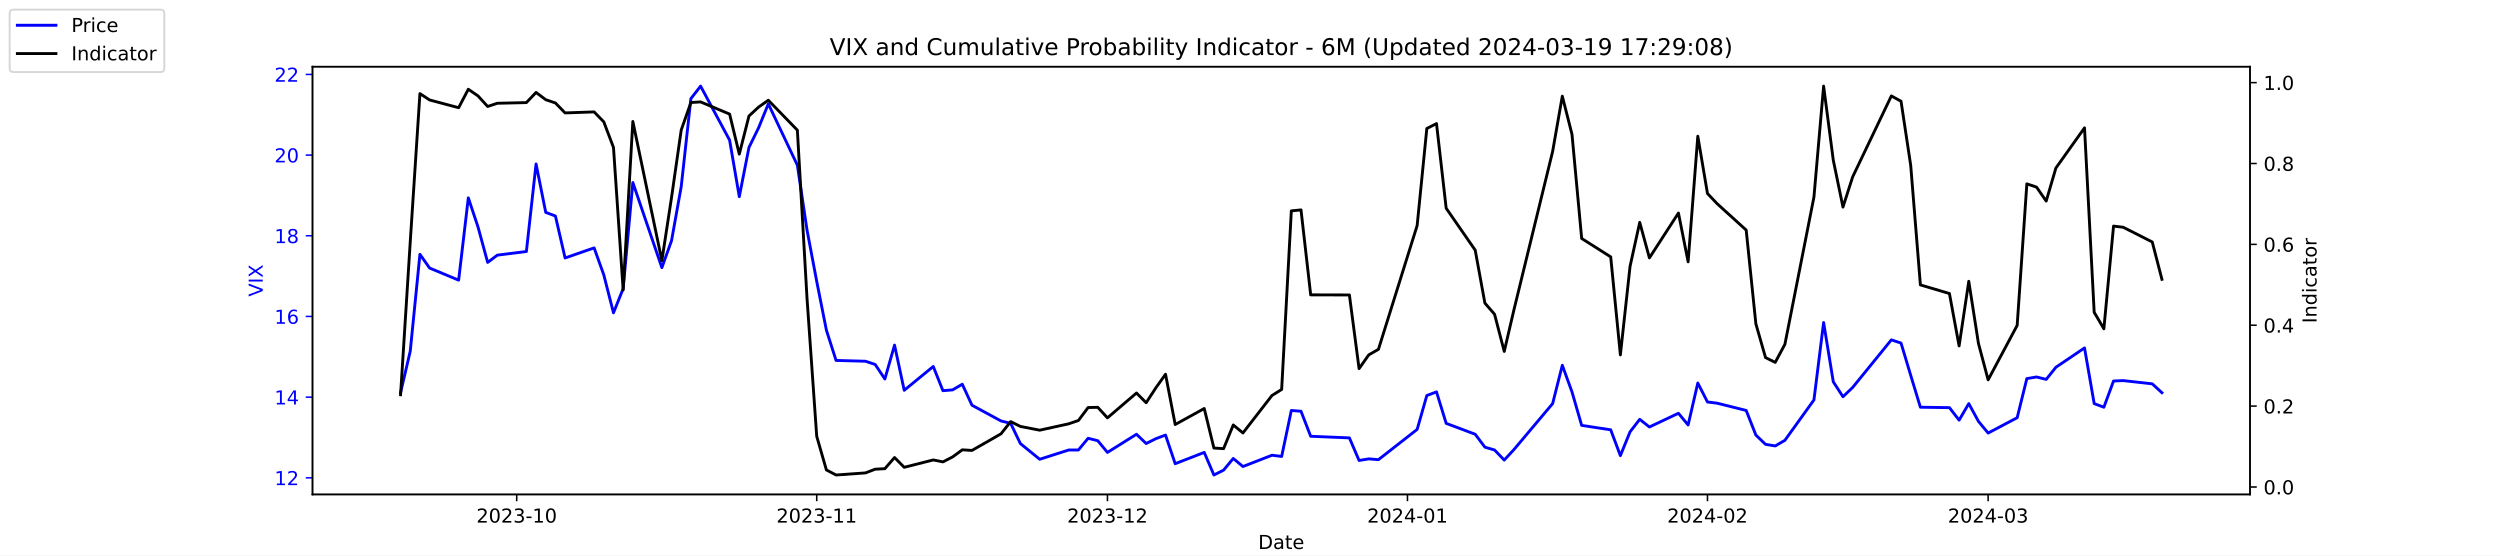
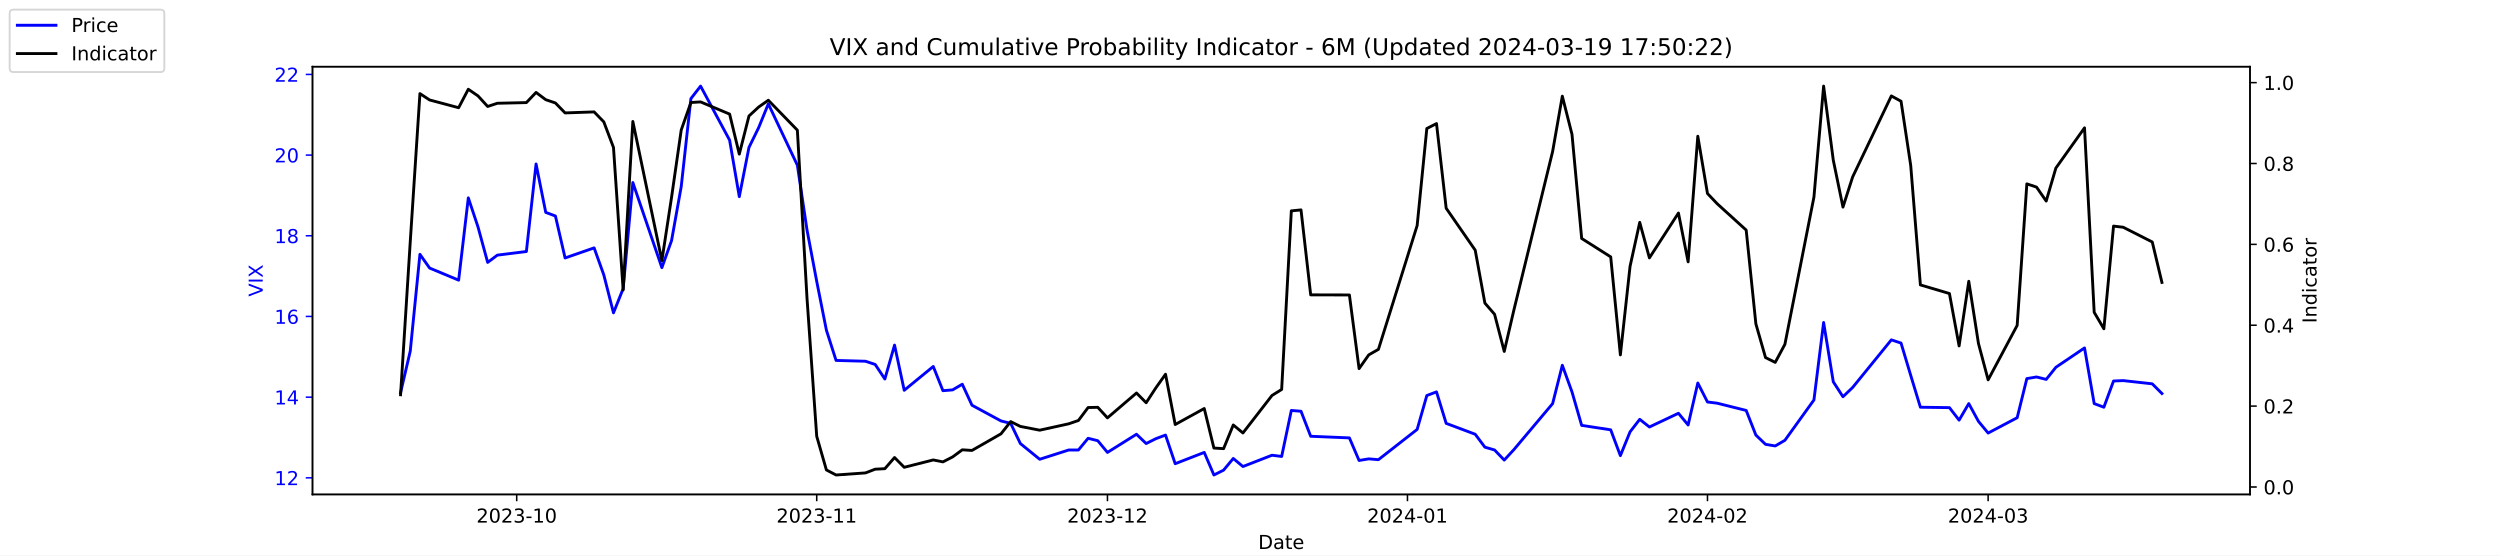
<svg xmlns="http://www.w3.org/2000/svg" xmlns:xlink="http://www.w3.org/1999/xlink" width="1296pt" height="288pt" viewBox="0 0 1296 288" version="1.1">
  <defs>
    <style type="text/css">*{stroke-linejoin: round; stroke-linecap: butt}</style>
  </defs>
  <g id="figure_1">
    <g id="patch_1">
      <path d="M 0 288  L 1296 288  L 1296 0  L 0 0  z " style="fill: #ffffff" />
    </g>
    <g id="axes_1">
      <g id="patch_2">
        <path d="M 162 256.32  L 1166.4 256.32  L 1166.4 34.56  L 162 34.56  z " style="fill: #ffffff" />
      </g>
      <g id="matplotlib.axis_1">
        <g id="xtick_1">
          <g id="line2d_1">
            <defs>
-               <path id="m82131c3e0d" d="M 0 0  L 0 3.5  " style="stroke: #000000; stroke-width: 0.8" />
+               <path id="m8aae5b1e20" d="M 0 0  L 0 3.5  " style="stroke: #000000; stroke-width: 0.8" />
            </defs>
            <g>
-               <use xlink:href="#m82131c3e0d" x="267.858" y="256.32" style="stroke: #000000; stroke-width: 0.8" />
+               <use xlink:href="#m8aae5b1e20" x="267.858" y="256.32" style="stroke: #000000; stroke-width: 0.8" />
            </g>
          </g>
          <g id="text_1">
            <g transform="translate(246.9669 270.9184) scale(0.1 -0.1)">
              <defs>
                <path id="DejaVuSans-32" d="M 1228 531  L 3431 531  L 3431 0  L 469 0  L 469 531  Q 828 903 1448 1529  Q 2069 2156 2228 2338  Q 2531 2678 2651 2914  Q 2772 3150 2772 3378  Q 2772 3750 2511 3984  Q 2250 4219 1831 4219  Q 1534 4219 1204 4116  Q 875 4013 500 3803  L 500 4441  Q 881 4594 1212 4672  Q 1544 4750 1819 4750  Q 2544 4750 2975 4387  Q 3406 4025 3406 3419  Q 3406 3131 3298 2873  Q 3191 2616 2906 2266  Q 2828 2175 2409 1742  Q 1991 1309 1228 531  z " transform="scale(0.015625)" />
                <path id="DejaVuSans-30" d="M 2034 4250  Q 1547 4250 1301 3770  Q 1056 3291 1056 2328  Q 1056 1369 1301 889  Q 1547 409 2034 409  Q 2525 409 2770 889  Q 3016 1369 3016 2328  Q 3016 3291 2770 3770  Q 2525 4250 2034 4250  z M 2034 4750  Q 2819 4750 3233 4129  Q 3647 3509 3647 2328  Q 3647 1150 3233 529  Q 2819 -91 2034 -91  Q 1250 -91 836 529  Q 422 1150 422 2328  Q 422 3509 836 4129  Q 1250 4750 2034 4750  z " transform="scale(0.015625)" />
                <path id="DejaVuSans-33" d="M 2597 2516  Q 3050 2419 3304 2112  Q 3559 1806 3559 1356  Q 3559 666 3084 287  Q 2609 -91 1734 -91  Q 1441 -91 1130 -33  Q 819 25 488 141  L 488 750  Q 750 597 1062 519  Q 1375 441 1716 441  Q 2309 441 2620 675  Q 2931 909 2931 1356  Q 2931 1769 2642 2001  Q 2353 2234 1838 2234  L 1294 2234  L 1294 2753  L 1863 2753  Q 2328 2753 2575 2939  Q 2822 3125 2822 3475  Q 2822 3834 2567 4026  Q 2313 4219 1838 4219  Q 1578 4219 1281 4162  Q 984 4106 628 3988  L 628 4550  Q 988 4650 1302 4700  Q 1616 4750 1894 4750  Q 2613 4750 3031 4423  Q 3450 4097 3450 3541  Q 3450 3153 3228 2886  Q 3006 2619 2597 2516  z " transform="scale(0.015625)" />
                <path id="DejaVuSans-2d" d="M 313 2009  L 1997 2009  L 1997 1497  L 313 1497  L 313 2009  z " transform="scale(0.015625)" />
                <path id="DejaVuSans-31" d="M 794 531  L 1825 531  L 1825 4091  L 703 3866  L 703 4441  L 1819 4666  L 2450 4666  L 2450 531  L 3481 531  L 3481 0  L 794 0  L 794 531  z " transform="scale(0.015625)" />
              </defs>
              <use xlink:href="#DejaVuSans-32" />
              <use xlink:href="#DejaVuSans-30" x="63.623" />
              <use xlink:href="#DejaVuSans-32" x="127.246" />
              <use xlink:href="#DejaVuSans-33" x="190.869" />
              <use xlink:href="#DejaVuSans-2d" x="254.492" />
              <use xlink:href="#DejaVuSans-31" x="290.576" />
              <use xlink:href="#DejaVuSans-30" x="354.199" />
            </g>
          </g>
        </g>
        <g id="xtick_2">
          <g id="line2d_2">
            <g>
-               <use xlink:href="#m82131c3e0d" x="423.385" y="256.32" style="stroke: #000000; stroke-width: 0.8" />
+               <use xlink:href="#m8aae5b1e20" x="423.385" y="256.32" style="stroke: #000000; stroke-width: 0.8" />
            </g>
          </g>
          <g id="text_2">
            <g transform="translate(402.4934 270.9184) scale(0.1 -0.1)">
              <use xlink:href="#DejaVuSans-32" />
              <use xlink:href="#DejaVuSans-30" x="63.623" />
              <use xlink:href="#DejaVuSans-32" x="127.246" />
              <use xlink:href="#DejaVuSans-33" x="190.869" />
              <use xlink:href="#DejaVuSans-2d" x="254.492" />
              <use xlink:href="#DejaVuSans-31" x="290.576" />
              <use xlink:href="#DejaVuSans-31" x="354.199" />
            </g>
          </g>
        </g>
        <g id="xtick_3">
          <g id="line2d_3">
            <g>
-               <use xlink:href="#m82131c3e0d" x="574.103" y="256.32" style="stroke: #000000; stroke-width: 0.8" />
+               <use xlink:href="#m8aae5b1e20" x="574.103" y="256.32" style="stroke: #000000; stroke-width: 0.8" />
            </g>
          </g>
          <g id="text_3">
            <g transform="translate(553.2119 270.9184) scale(0.1 -0.1)">
              <use xlink:href="#DejaVuSans-32" />
              <use xlink:href="#DejaVuSans-30" x="63.623" />
              <use xlink:href="#DejaVuSans-32" x="127.246" />
              <use xlink:href="#DejaVuSans-33" x="190.869" />
              <use xlink:href="#DejaVuSans-2d" x="254.492" />
              <use xlink:href="#DejaVuSans-31" x="290.576" />
              <use xlink:href="#DejaVuSans-32" x="354.199" />
            </g>
          </g>
        </g>
        <g id="xtick_4">
          <g id="line2d_4">
            <g>
-               <use xlink:href="#m82131c3e0d" x="729.63" y="256.32" style="stroke: #000000; stroke-width: 0.8" />
+               <use xlink:href="#m8aae5b1e20" x="729.63" y="256.32" style="stroke: #000000; stroke-width: 0.8" />
            </g>
          </g>
          <g id="text_4">
            <g transform="translate(708.7384 270.9184) scale(0.1 -0.1)">
              <defs>
                <path id="DejaVuSans-34" d="M 2419 4116  L 825 1625  L 2419 1625  L 2419 4116  z M 2253 4666  L 3047 4666  L 3047 1625  L 3713 1625  L 3713 1100  L 3047 1100  L 3047 0  L 2419 0  L 2419 1100  L 313 1100  L 313 1709  L 2253 4666  z " transform="scale(0.015625)" />
              </defs>
              <use xlink:href="#DejaVuSans-32" />
              <use xlink:href="#DejaVuSans-30" x="63.623" />
              <use xlink:href="#DejaVuSans-32" x="127.246" />
              <use xlink:href="#DejaVuSans-34" x="190.869" />
              <use xlink:href="#DejaVuSans-2d" x="254.492" />
              <use xlink:href="#DejaVuSans-30" x="290.576" />
              <use xlink:href="#DejaVuSans-31" x="354.199" />
            </g>
          </g>
        </g>
        <g id="xtick_5">
          <g id="line2d_5">
            <g>
-               <use xlink:href="#m82131c3e0d" x="885.156" y="256.32" style="stroke: #000000; stroke-width: 0.8" />
+               <use xlink:href="#m8aae5b1e20" x="885.156" y="256.32" style="stroke: #000000; stroke-width: 0.8" />
            </g>
          </g>
          <g id="text_5">
            <g transform="translate(864.2649 270.9184) scale(0.1 -0.1)">
              <use xlink:href="#DejaVuSans-32" />
              <use xlink:href="#DejaVuSans-30" x="63.623" />
              <use xlink:href="#DejaVuSans-32" x="127.246" />
              <use xlink:href="#DejaVuSans-34" x="190.869" />
              <use xlink:href="#DejaVuSans-2d" x="254.492" />
              <use xlink:href="#DejaVuSans-30" x="290.576" />
              <use xlink:href="#DejaVuSans-32" x="354.199" />
            </g>
          </g>
        </g>
        <g id="xtick_6">
          <g id="line2d_6">
            <g>
-               <use xlink:href="#m82131c3e0d" x="1030.649" y="256.32" style="stroke: #000000; stroke-width: 0.8" />
+               <use xlink:href="#m8aae5b1e20" x="1030.649" y="256.32" style="stroke: #000000; stroke-width: 0.8" />
            </g>
          </g>
          <g id="text_6">
            <g transform="translate(1009.757 270.9184) scale(0.1 -0.1)">
              <use xlink:href="#DejaVuSans-32" />
              <use xlink:href="#DejaVuSans-30" x="63.623" />
              <use xlink:href="#DejaVuSans-32" x="127.246" />
              <use xlink:href="#DejaVuSans-34" x="190.869" />
              <use xlink:href="#DejaVuSans-2d" x="254.492" />
              <use xlink:href="#DejaVuSans-30" x="290.576" />
              <use xlink:href="#DejaVuSans-33" x="354.199" />
            </g>
          </g>
        </g>
        <g id="text_7">
          <g transform="translate(652.2492 284.5966) scale(0.1 -0.1)">
            <defs>
              <path id="DejaVuSans-44" d="M 1259 4147  L 1259 519  L 2022 519  Q 2988 519 3436 956  Q 3884 1394 3884 2338  Q 3884 3275 3436 3711  Q 2988 4147 2022 4147  L 1259 4147  z M 628 4666  L 1925 4666  Q 3281 4666 3915 4102  Q 4550 3538 4550 2338  Q 4550 1131 3912 565  Q 3275 0 1925 0  L 628 0  L 628 4666  z " transform="scale(0.015625)" />
              <path id="DejaVuSans-61" d="M 2194 1759  Q 1497 1759 1228 1600  Q 959 1441 959 1056  Q 959 750 1161 570  Q 1363 391 1709 391  Q 2188 391 2477 730  Q 2766 1069 2766 1631  L 2766 1759  L 2194 1759  z M 3341 1997  L 3341 0  L 2766 0  L 2766 531  Q 2569 213 2275 61  Q 1981 -91 1556 -91  Q 1019 -91 701 211  Q 384 513 384 1019  Q 384 1609 779 1909  Q 1175 2209 1959 2209  L 2766 2209  L 2766 2266  Q 2766 2663 2505 2880  Q 2244 3097 1772 3097  Q 1472 3097 1187 3025  Q 903 2953 641 2809  L 641 3341  Q 956 3463 1253 3523  Q 1550 3584 1831 3584  Q 2591 3584 2966 3190  Q 3341 2797 3341 1997  z " transform="scale(0.015625)" />
              <path id="DejaVuSans-74" d="M 1172 4494  L 1172 3500  L 2356 3500  L 2356 3053  L 1172 3053  L 1172 1153  Q 1172 725 1289 603  Q 1406 481 1766 481  L 2356 481  L 2356 0  L 1766 0  Q 1100 0 847 248  Q 594 497 594 1153  L 594 3053  L 172 3053  L 172 3500  L 594 3500  L 594 4494  L 1172 4494  z " transform="scale(0.015625)" />
              <path id="DejaVuSans-65" d="M 3597 1894  L 3597 1613  L 953 1613  Q 991 1019 1311 708  Q 1631 397 2203 397  Q 2534 397 2845 478  Q 3156 559 3463 722  L 3463 178  Q 3153 47 2828 -22  Q 2503 -91 2169 -91  Q 1331 -91 842 396  Q 353 884 353 1716  Q 353 2575 817 3079  Q 1281 3584 2069 3584  Q 2775 3584 3186 3129  Q 3597 2675 3597 1894  z M 3022 2063  Q 3016 2534 2758 2815  Q 2500 3097 2075 3097  Q 1594 3097 1305 2825  Q 1016 2553 972 2059  L 3022 2063  z " transform="scale(0.015625)" />
            </defs>
            <use xlink:href="#DejaVuSans-44" />
            <use xlink:href="#DejaVuSans-61" x="77.002" />
            <use xlink:href="#DejaVuSans-74" x="138.281" />
            <use xlink:href="#DejaVuSans-65" x="177.49" />
          </g>
        </g>
      </g>
      <g id="matplotlib.axis_2">
        <g id="ytick_1">
          <g id="line2d_7">
            <defs>
-               <path id="mdd5c34fa60" d="M 0 0  L -3.5 0  " style="stroke: #0000ff; stroke-width: 0.8" />
+               <path id="mfb390cd226" d="M 0 0  L -3.5 0  " style="stroke: #0000ff; stroke-width: 0.8" />
            </defs>
            <g>
-               <use xlink:href="#mdd5c34fa60" x="162" y="247.704" style="fill: #0000ff; stroke: #0000ff; stroke-width: 0.8" />
+               <use xlink:href="#mfb390cd226" x="162" y="247.704" style="fill: #0000ff; stroke: #0000ff; stroke-width: 0.8" />
            </g>
          </g>
          <g id="text_8">
            <g style="fill: #0000ff" transform="translate(142.275 251.5031) scale(0.1 -0.1)">
              <use xlink:href="#DejaVuSans-31" />
              <use xlink:href="#DejaVuSans-32" x="63.623" />
            </g>
          </g>
        </g>
        <g id="ytick_2">
          <g id="line2d_8">
            <g>
-               <use xlink:href="#mdd5c34fa60" x="162" y="205.878" style="fill: #0000ff; stroke: #0000ff; stroke-width: 0.8" />
+               <use xlink:href="#mfb390cd226" x="162" y="205.878" style="fill: #0000ff; stroke: #0000ff; stroke-width: 0.8" />
            </g>
          </g>
          <g id="text_9">
            <g style="fill: #0000ff" transform="translate(142.275 209.6774) scale(0.1 -0.1)">
              <use xlink:href="#DejaVuSans-31" />
              <use xlink:href="#DejaVuSans-34" x="63.623" />
            </g>
          </g>
        </g>
        <g id="ytick_3">
          <g id="line2d_9">
            <g>
-               <use xlink:href="#mdd5c34fa60" x="162" y="164.052" style="fill: #0000ff; stroke: #0000ff; stroke-width: 0.8" />
+               <use xlink:href="#mfb390cd226" x="162" y="164.052" style="fill: #0000ff; stroke: #0000ff; stroke-width: 0.8" />
            </g>
          </g>
          <g id="text_10">
            <g style="fill: #0000ff" transform="translate(142.275 167.8517) scale(0.1 -0.1)">
              <defs>
                <path id="DejaVuSans-36" d="M 2113 2584  Q 1688 2584 1439 2293  Q 1191 2003 1191 1497  Q 1191 994 1439 701  Q 1688 409 2113 409  Q 2538 409 2786 701  Q 3034 994 3034 1497  Q 3034 2003 2786 2293  Q 2538 2584 2113 2584  z M 3366 4563  L 3366 3988  Q 3128 4100 2886 4159  Q 2644 4219 2406 4219  Q 1781 4219 1451 3797  Q 1122 3375 1075 2522  Q 1259 2794 1537 2939  Q 1816 3084 2150 3084  Q 2853 3084 3261 2657  Q 3669 2231 3669 1497  Q 3669 778 3244 343  Q 2819 -91 2113 -91  Q 1303 -91 875 529  Q 447 1150 447 2328  Q 447 3434 972 4092  Q 1497 4750 2381 4750  Q 2619 4750 2861 4703  Q 3103 4656 3366 4563  z " transform="scale(0.015625)" />
              </defs>
              <use xlink:href="#DejaVuSans-31" />
              <use xlink:href="#DejaVuSans-36" x="63.623" />
            </g>
          </g>
        </g>
        <g id="ytick_4">
          <g id="line2d_10">
            <g>
-               <use xlink:href="#mdd5c34fa60" x="162" y="122.227" style="fill: #0000ff; stroke: #0000ff; stroke-width: 0.8" />
+               <use xlink:href="#mfb390cd226" x="162" y="122.227" style="fill: #0000ff; stroke: #0000ff; stroke-width: 0.8" />
            </g>
          </g>
          <g id="text_11">
            <g style="fill: #0000ff" transform="translate(142.275 126.0259) scale(0.1 -0.1)">
              <defs>
                <path id="DejaVuSans-38" d="M 2034 2216  Q 1584 2216 1326 1975  Q 1069 1734 1069 1313  Q 1069 891 1326 650  Q 1584 409 2034 409  Q 2484 409 2743 651  Q 3003 894 3003 1313  Q 3003 1734 2745 1975  Q 2488 2216 2034 2216  z M 1403 2484  Q 997 2584 770 2862  Q 544 3141 544 3541  Q 544 4100 942 4425  Q 1341 4750 2034 4750  Q 2731 4750 3128 4425  Q 3525 4100 3525 3541  Q 3525 3141 3298 2862  Q 3072 2584 2669 2484  Q 3125 2378 3379 2068  Q 3634 1759 3634 1313  Q 3634 634 3220 271  Q 2806 -91 2034 -91  Q 1263 -91 848 271  Q 434 634 434 1313  Q 434 1759 690 2068  Q 947 2378 1403 2484  z M 1172 3481  Q 1172 3119 1398 2916  Q 1625 2713 2034 2713  Q 2441 2713 2670 2916  Q 2900 3119 2900 3481  Q 2900 3844 2670 4047  Q 2441 4250 2034 4250  Q 1625 4250 1398 4047  Q 1172 3844 1172 3481  z " transform="scale(0.015625)" />
              </defs>
              <use xlink:href="#DejaVuSans-31" />
              <use xlink:href="#DejaVuSans-38" x="63.623" />
            </g>
          </g>
        </g>
        <g id="ytick_5">
          <g id="line2d_11">
            <g>
-               <use xlink:href="#mdd5c34fa60" x="162" y="80.401" style="fill: #0000ff; stroke: #0000ff; stroke-width: 0.8" />
+               <use xlink:href="#mfb390cd226" x="162" y="80.401" style="fill: #0000ff; stroke: #0000ff; stroke-width: 0.8" />
            </g>
          </g>
          <g id="text_12">
            <g style="fill: #0000ff" transform="translate(142.275 84.2002) scale(0.1 -0.1)">
              <use xlink:href="#DejaVuSans-32" />
              <use xlink:href="#DejaVuSans-30" x="63.623" />
            </g>
          </g>
        </g>
        <g id="ytick_6">
          <g id="line2d_12">
            <g>
-               <use xlink:href="#mdd5c34fa60" x="162" y="38.575" style="fill: #0000ff; stroke: #0000ff; stroke-width: 0.8" />
+               <use xlink:href="#mfb390cd226" x="162" y="38.575" style="fill: #0000ff; stroke: #0000ff; stroke-width: 0.8" />
            </g>
          </g>
          <g id="text_13">
            <g style="fill: #0000ff" transform="translate(142.275 42.37447) scale(0.1 -0.1)">
              <use xlink:href="#DejaVuSans-32" />
              <use xlink:href="#DejaVuSans-32" x="63.623" />
            </g>
          </g>
        </g>
        <g id="text_14">
          <g style="fill: #0000ff" transform="translate(136.1953 153.7603) rotate(-90) scale(0.1 -0.1)">
            <defs>
              <path id="DejaVuSans-56" d="M 1831 0  L 50 4666  L 709 4666  L 2188 738  L 3669 4666  L 4325 4666  L 2547 0  L 1831 0  z " transform="scale(0.015625)" />
              <path id="DejaVuSans-49" d="M 628 4666  L 1259 4666  L 1259 0  L 628 0  L 628 4666  z " transform="scale(0.015625)" />
              <path id="DejaVuSans-58" d="M 403 4666  L 1081 4666  L 2241 2931  L 3406 4666  L 4084 4666  L 2584 2425  L 4184 0  L 3506 0  L 2194 1984  L 872 0  L 191 0  L 1856 2491  L 403 4666  z " transform="scale(0.015625)" />
            </defs>
            <use xlink:href="#DejaVuSans-56" />
            <use xlink:href="#DejaVuSans-49" x="68.408" />
            <use xlink:href="#DejaVuSans-58" x="97.9" />
          </g>
        </g>
      </g>
      <g id="line2d_13">
-         <path d="M 207.655 203.578  L 212.672 182.037  L 217.689 131.847  L 222.705 138.957  L 237.756 145.231  L 242.773 102.569  L 247.79 117.626  L 252.807 136.029  L 257.824 132.265  L 272.875 130.383  L 277.892 85.002  L 282.909 110.097  L 287.926 111.979  L 292.943 133.729  L 307.994 128.501  L 313.011 142.512  L 318.028 162.17  L 323.045 149.623  L 328.062 94.622  L 343.113 138.748  L 348.13 124.736  L 353.147 96.713  L 358.164 51.123  L 363.181 44.64  L 378.232 72.663  L 383.249 101.941  L 388.266 76.428  L 393.283 66.18  L 398.3 53.842  L 413.351 85.629  L 418.368 119.299  L 423.385 145.858  L 428.402 171.163  L 433.419 186.847  L 448.679 187.266  L 453.696 188.939  L 458.713 196.467  L 463.73 178.901  L 468.747 202.323  L 483.798 189.984  L 488.815 202.532  L 493.832 202.114  L 498.849 199.186  L 503.866 210.061  L 518.917 218.217  L 523.934 219.472  L 528.951 229.928  L 538.984 238.084  L 554.035 233.274  L 559.052 233.274  L 564.069 227.209  L 569.086 228.464  L 574.103 234.529  L 589.154 225.118  L 594.171 229.928  L 599.188 227.418  L 604.205 225.536  L 609.222 240.384  L 624.273 234.529  L 629.29 246.24  L 634.307 243.73  L 639.324 237.666  L 644.341 241.848  L 659.392 235.993  L 664.409 236.62  L 669.426 212.779  L 674.443 213.198  L 679.46 226.164  L 699.528 227  L 704.545 238.711  L 709.562 237.875  L 714.579 238.293  L 734.647 222.608  L 739.664 205.042  L 744.681 203.159  L 749.698 219.472  L 764.749 225.118  L 769.766 231.81  L 774.783 233.274  L 779.8 238.502  L 784.817 233.065  L 804.885 209.224  L 809.902 189.357  L 814.919 203.159  L 819.936 220.517  L 834.986 222.818  L 840.003 236.202  L 845.02 223.863  L 850.037 217.38  L 855.054 221.354  L 870.105 214.243  L 875.122 220.308  L 880.139 198.559  L 885.156 208.388  L 890.173 209.015  L 905.224 212.779  L 910.241 225.536  L 915.258 230.346  L 920.275 231.183  L 925.292 228.255  L 940.343 207.342  L 945.36 167.189  L 950.377 197.931  L 955.394 205.669  L 960.411 200.859  L 980.479 176.182  L 985.496 177.855  L 990.513 194.585  L 995.53 211.106  L 1010.581 211.316  L 1015.598 217.798  L 1020.615 209.224  L 1025.632 218.426  L 1030.649 224.491  L 1045.7 216.544  L 1050.717 196.258  L 1055.734 195.422  L 1060.751 196.677  L 1065.768 190.403  L 1080.61 180.364  L 1085.627 209.224  L 1090.644 211.106  L 1095.661 197.513  L 1100.678 197.304  L 1115.728 198.977  L 1120.745 203.578  " clip-path="url(#p8ecf821ae0)" style="fill: none; stroke: #0000ff; stroke-width: 1.5; stroke-linecap: square" />
+         <path d="M 207.655 203.578  L 212.672 182.037  L 217.689 131.847  L 222.705 138.957  L 237.756 145.231  L 242.773 102.569  L 247.79 117.626  L 252.807 136.029  L 257.824 132.265  L 272.875 130.383  L 277.892 85.002  L 282.909 110.097  L 287.926 111.979  L 292.943 133.729  L 307.994 128.501  L 313.011 142.512  L 318.028 162.17  L 323.045 149.623  L 328.062 94.622  L 343.113 138.748  L 348.13 124.736  L 353.147 96.713  L 358.164 51.123  L 363.181 44.64  L 378.232 72.663  L 383.249 101.941  L 388.266 76.428  L 393.283 66.18  L 398.3 53.842  L 413.351 85.629  L 418.368 119.299  L 423.385 145.858  L 428.402 171.163  L 433.419 186.847  L 448.679 187.266  L 453.696 188.939  L 458.713 196.467  L 463.73 178.901  L 468.747 202.323  L 483.798 189.984  L 488.815 202.532  L 493.832 202.114  L 498.849 199.186  L 503.866 210.061  L 518.917 218.217  L 523.934 219.472  L 528.951 229.928  L 538.984 238.084  L 554.035 233.274  L 559.052 233.274  L 564.069 227.209  L 569.086 228.464  L 574.103 234.529  L 589.154 225.118  L 594.171 229.928  L 599.188 227.418  L 604.205 225.536  L 609.222 240.384  L 624.273 234.529  L 629.29 246.24  L 634.307 243.73  L 639.324 237.666  L 644.341 241.848  L 659.392 235.993  L 664.409 236.62  L 669.426 212.779  L 674.443 213.198  L 679.46 226.164  L 699.528 227  L 704.545 238.711  L 709.562 237.875  L 714.579 238.293  L 734.647 222.608  L 739.664 205.042  L 744.681 203.159  L 749.698 219.472  L 764.749 225.118  L 769.766 231.81  L 774.783 233.274  L 779.8 238.502  L 784.817 233.065  L 804.885 209.224  L 809.902 189.357  L 814.919 203.159  L 819.936 220.517  L 834.986 222.818  L 840.003 236.202  L 845.02 223.863  L 850.037 217.38  L 855.054 221.354  L 870.105 214.243  L 875.122 220.308  L 880.139 198.559  L 885.156 208.388  L 890.173 209.015  L 905.224 212.779  L 910.241 225.536  L 915.258 230.346  L 920.275 231.183  L 925.292 228.255  L 940.343 207.342  L 945.36 167.189  L 950.377 197.931  L 955.394 205.669  L 960.411 200.859  L 980.479 176.182  L 985.496 177.855  L 990.513 194.585  L 995.53 211.106  L 1010.581 211.316  L 1015.598 217.798  L 1020.615 209.224  L 1025.632 218.426  L 1030.649 224.491  L 1045.7 216.544  L 1050.717 196.258  L 1055.734 195.422  L 1060.751 196.677  L 1065.768 190.403  L 1080.61 180.364  L 1085.627 209.224  L 1090.644 211.106  L 1095.661 197.513  L 1100.678 197.304  L 1115.728 198.977  L 1120.745 203.996  " clip-path="url(#p8040131433)" style="fill: none; stroke: #0000ff; stroke-width: 1.5; stroke-linecap: square" />
      </g>
      <g id="patch_3">
        <path d="M 162 256.32  L 162 34.56  " style="fill: none; stroke: #000000; stroke-width: 0.8; stroke-linejoin: miter; stroke-linecap: square" />
      </g>
      <g id="patch_4">
        <path d="M 1166.4 256.32  L 1166.4 34.56  " style="fill: none; stroke: #000000; stroke-width: 0.8; stroke-linejoin: miter; stroke-linecap: square" />
      </g>
      <g id="patch_5">
        <path d="M 162 256.32  L 1166.4 256.32  " style="fill: none; stroke: #000000; stroke-width: 0.8; stroke-linejoin: miter; stroke-linecap: square" />
      </g>
      <g id="patch_6">
        <path d="M 162 34.56  L 1166.4 34.56  " style="fill: none; stroke: #000000; stroke-width: 0.8; stroke-linejoin: miter; stroke-linecap: square" />
      </g>
    </g>
    <g id="axes_2">
      <g id="matplotlib.axis_3">
        <g id="ytick_7">
          <g id="line2d_14">
            <defs>
-               <path id="m7e0ffb4fbb" d="M 0 0  L 3.5 0  " style="stroke: #000000; stroke-width: 0.8" />
+               <path id="ma59c0392fe" d="M 0 0  L 3.5 0  " style="stroke: #000000; stroke-width: 0.8" />
            </defs>
            <g>
-               <use xlink:href="#m7e0ffb4fbb" x="1166.4" y="252.461" style="stroke: #000000; stroke-width: 0.8" />
+               <use xlink:href="#ma59c0392fe" x="1166.4" y="252.461" style="stroke: #000000; stroke-width: 0.8" />
            </g>
          </g>
          <g id="text_15">
            <g transform="translate(1173.4 256.2606) scale(0.1 -0.1)">
              <defs>
                <path id="DejaVuSans-2e" d="M 684 794  L 1344 794  L 1344 0  L 684 0  L 684 794  z " transform="scale(0.015625)" />
              </defs>
              <use xlink:href="#DejaVuSans-30" />
              <use xlink:href="#DejaVuSans-2e" x="63.623" />
              <use xlink:href="#DejaVuSans-30" x="95.41" />
            </g>
          </g>
        </g>
        <g id="ytick_8">
          <g id="line2d_15">
            <g>
-               <use xlink:href="#m7e0ffb4fbb" x="1166.4" y="210.535" style="stroke: #000000; stroke-width: 0.8" />
+               <use xlink:href="#ma59c0392fe" x="1166.4" y="210.535" style="stroke: #000000; stroke-width: 0.8" />
            </g>
          </g>
          <g id="text_16">
            <g transform="translate(1173.4 214.3337) scale(0.1 -0.1)">
              <use xlink:href="#DejaVuSans-30" />
              <use xlink:href="#DejaVuSans-2e" x="63.623" />
              <use xlink:href="#DejaVuSans-32" x="95.41" />
            </g>
          </g>
        </g>
        <g id="ytick_9">
          <g id="line2d_16">
            <g>
-               <use xlink:href="#m7e0ffb4fbb" x="1166.4" y="168.608" style="stroke: #000000; stroke-width: 0.8" />
+               <use xlink:href="#ma59c0392fe" x="1166.4" y="168.608" style="stroke: #000000; stroke-width: 0.8" />
            </g>
          </g>
          <g id="text_17">
            <g transform="translate(1173.4 172.4068) scale(0.1 -0.1)">
              <use xlink:href="#DejaVuSans-30" />
              <use xlink:href="#DejaVuSans-2e" x="63.623" />
              <use xlink:href="#DejaVuSans-34" x="95.41" />
            </g>
          </g>
        </g>
        <g id="ytick_10">
          <g id="line2d_17">
            <g>
-               <use xlink:href="#m7e0ffb4fbb" x="1166.4" y="126.681" style="stroke: #000000; stroke-width: 0.8" />
+               <use xlink:href="#ma59c0392fe" x="1166.4" y="126.681" style="stroke: #000000; stroke-width: 0.8" />
            </g>
          </g>
          <g id="text_18">
            <g transform="translate(1173.4 130.4799) scale(0.1 -0.1)">
              <use xlink:href="#DejaVuSans-30" />
              <use xlink:href="#DejaVuSans-2e" x="63.623" />
              <use xlink:href="#DejaVuSans-36" x="95.41" />
            </g>
          </g>
        </g>
        <g id="ytick_11">
          <g id="line2d_18">
            <g>
-               <use xlink:href="#m7e0ffb4fbb" x="1166.4" y="84.754" style="stroke: #000000; stroke-width: 0.8" />
+               <use xlink:href="#ma59c0392fe" x="1166.4" y="84.754" style="stroke: #000000; stroke-width: 0.8" />
            </g>
          </g>
          <g id="text_19">
            <g transform="translate(1173.4 88.55298) scale(0.1 -0.1)">
              <use xlink:href="#DejaVuSans-30" />
              <use xlink:href="#DejaVuSans-2e" x="63.623" />
              <use xlink:href="#DejaVuSans-38" x="95.41" />
            </g>
          </g>
        </g>
        <g id="ytick_12">
          <g id="line2d_19">
            <g>
-               <use xlink:href="#m7e0ffb4fbb" x="1166.4" y="42.827" style="stroke: #000000; stroke-width: 0.8" />
+               <use xlink:href="#ma59c0392fe" x="1166.4" y="42.827" style="stroke: #000000; stroke-width: 0.8" />
            </g>
          </g>
          <g id="text_20">
            <g transform="translate(1173.4 46.62607) scale(0.1 -0.1)">
              <use xlink:href="#DejaVuSans-31" />
              <use xlink:href="#DejaVuSans-2e" x="63.623" />
              <use xlink:href="#DejaVuSans-30" x="95.41" />
            </g>
          </g>
        </g>
        <g id="text_21">
          <g transform="translate(1200.902 167.5353) rotate(-90) scale(0.1 -0.1)">
            <defs>
              <path id="DejaVuSans-6e" d="M 3513 2113  L 3513 0  L 2938 0  L 2938 2094  Q 2938 2591 2744 2837  Q 2550 3084 2163 3084  Q 1697 3084 1428 2787  Q 1159 2491 1159 1978  L 1159 0  L 581 0  L 581 3500  L 1159 3500  L 1159 2956  Q 1366 3272 1645 3428  Q 1925 3584 2291 3584  Q 2894 3584 3203 3211  Q 3513 2838 3513 2113  z " transform="scale(0.015625)" />
              <path id="DejaVuSans-64" d="M 2906 2969  L 2906 4863  L 3481 4863  L 3481 0  L 2906 0  L 2906 525  Q 2725 213 2448 61  Q 2172 -91 1784 -91  Q 1150 -91 751 415  Q 353 922 353 1747  Q 353 2572 751 3078  Q 1150 3584 1784 3584  Q 2172 3584 2448 3432  Q 2725 3281 2906 2969  z M 947 1747  Q 947 1113 1208 752  Q 1469 391 1925 391  Q 2381 391 2643 752  Q 2906 1113 2906 1747  Q 2906 2381 2643 2742  Q 2381 3103 1925 3103  Q 1469 3103 1208 2742  Q 947 2381 947 1747  z " transform="scale(0.015625)" />
              <path id="DejaVuSans-69" d="M 603 3500  L 1178 3500  L 1178 0  L 603 0  L 603 3500  z M 603 4863  L 1178 4863  L 1178 4134  L 603 4134  L 603 4863  z " transform="scale(0.015625)" />
              <path id="DejaVuSans-63" d="M 3122 3366  L 3122 2828  Q 2878 2963 2633 3030  Q 2388 3097 2138 3097  Q 1578 3097 1268 2742  Q 959 2388 959 1747  Q 959 1106 1268 751  Q 1578 397 2138 397  Q 2388 397 2633 464  Q 2878 531 3122 666  L 3122 134  Q 2881 22 2623 -34  Q 2366 -91 2075 -91  Q 1284 -91 818 406  Q 353 903 353 1747  Q 353 2603 823 3093  Q 1294 3584 2113 3584  Q 2378 3584 2631 3529  Q 2884 3475 3122 3366  z " transform="scale(0.015625)" />
              <path id="DejaVuSans-6f" d="M 1959 3097  Q 1497 3097 1228 2736  Q 959 2375 959 1747  Q 959 1119 1226 758  Q 1494 397 1959 397  Q 2419 397 2687 759  Q 2956 1122 2956 1747  Q 2956 2369 2687 2733  Q 2419 3097 1959 3097  z M 1959 3584  Q 2709 3584 3137 3096  Q 3566 2609 3566 1747  Q 3566 888 3137 398  Q 2709 -91 1959 -91  Q 1206 -91 779 398  Q 353 888 353 1747  Q 353 2609 779 3096  Q 1206 3584 1959 3584  z " transform="scale(0.015625)" />
              <path id="DejaVuSans-72" d="M 2631 2963  Q 2534 3019 2420 3045  Q 2306 3072 2169 3072  Q 1681 3072 1420 2755  Q 1159 2438 1159 1844  L 1159 0  L 581 0  L 581 3500  L 1159 3500  L 1159 2956  Q 1341 3275 1631 3429  Q 1922 3584 2338 3584  Q 2397 3584 2469 3576  Q 2541 3569 2628 3553  L 2631 2963  z " transform="scale(0.015625)" />
            </defs>
            <use xlink:href="#DejaVuSans-49" />
            <use xlink:href="#DejaVuSans-6e" x="29.492" />
            <use xlink:href="#DejaVuSans-64" x="92.871" />
            <use xlink:href="#DejaVuSans-69" x="156.348" />
            <use xlink:href="#DejaVuSans-63" x="184.131" />
            <use xlink:href="#DejaVuSans-61" x="239.111" />
            <use xlink:href="#DejaVuSans-74" x="300.391" />
            <use xlink:href="#DejaVuSans-6f" x="339.6" />
            <use xlink:href="#DejaVuSans-72" x="400.781" />
          </g>
        </g>
      </g>
      <g id="line2d_20">
-         <path d="M 207.655 204.637  L 212.672 125.36  L 217.689 48.523  L 222.705 51.818  L 237.756 55.84  L 242.773 46.27  L 247.79 49.714  L 252.807 55.196  L 257.824 53.533  L 272.875 53.183  L 277.892 47.919  L 282.909 51.676  L 287.926 53.378  L 292.943 58.536  L 307.994 58.014  L 313.011 63.187  L 318.028 76.444  L 323.045 150.306  L 328.062 62.975  L 343.113 135.12  L 348.13 102.306  L 353.147 67.397  L 358.164 53.146  L 363.181 52.833  L 378.232 59.145  L 383.249 79.898  L 388.266 60.134  L 393.283 55.494  L 398.3 51.97  L 413.351 67.473  L 418.368 154.832  L 423.385 226.181  L 428.402 243.614  L 433.419 246.24  L 448.679 245.155  L 453.696 243.23  L 458.713 242.964  L 463.73 237.183  L 468.747 242.25  L 483.798 238.435  L 488.815 239.446  L 493.832 236.871  L 498.849 233.181  L 503.866 233.507  L 518.917 224.892  L 523.934 218.558  L 528.951 221.057  L 538.984 223.009  L 554.035 219.7  L 559.052 217.982  L 564.069 211.268  L 569.086 211.153  L 574.103 216.619  L 589.154 203.731  L 594.171 208.779  L 599.188 201.073  L 604.205 194.005  L 609.222 220.075  L 624.273 211.773  L 629.29 232.27  L 634.307 232.576  L 639.324 220.306  L 644.341 224.445  L 659.392 205.016  L 664.409 201.89  L 669.426 109.314  L 674.443 108.817  L 679.46 152.854  L 699.528 152.91  L 704.545 191.088  L 709.562 183.971  L 714.579 181.099  L 734.647 116.924  L 739.664 66.625  L 744.681 64.069  L 749.698 107.95  L 764.749 129.692  L 769.766 157.129  L 774.783 162.918  L 779.8 182.173  L 784.817 160.638  L 804.885 78.509  L 809.902 49.855  L 814.919 69.641  L 819.936 123.62  L 834.986 133.166  L 840.003 183.971  L 845.02 138.075  L 850.037 115.269  L 855.054 133.687  L 870.105 110.438  L 875.122 135.725  L 880.139 70.632  L 885.156 100.32  L 890.173 105.601  L 905.224 119.275  L 910.241 167.88  L 915.258 185.376  L 920.275 187.855  L 925.292 178.494  L 940.343 102.174  L 945.36 44.64  L 950.377 83.051  L 955.394 107.357  L 960.411 91.715  L 980.479 49.731  L 985.496 52.489  L 990.513 85.756  L 995.53 147.7  L 1010.581 152.158  L 1015.598 179.324  L 1020.615 145.833  L 1025.632 178.052  L 1030.649 196.907  L 1045.7 168.687  L 1050.717 95.313  L 1055.734 96.993  L 1060.751 104.224  L 1065.768 87.118  L 1080.61 66.278  L 1085.627 161.903  L 1090.644 170.437  L 1095.661 117.21  L 1100.678 117.809  L 1115.728 125.441  L 1120.745 144.8  " clip-path="url(#p8ecf821ae0)" style="fill: none; stroke: #000000; stroke-width: 1.5; stroke-linecap: square" />
+         <path d="M 207.655 204.637  L 212.672 125.36  L 217.689 48.523  L 222.705 51.818  L 237.756 55.84  L 242.773 46.27  L 247.79 49.714  L 252.807 55.196  L 257.824 53.533  L 272.875 53.183  L 277.892 47.919  L 282.909 51.676  L 287.926 53.378  L 292.943 58.536  L 307.994 58.014  L 313.011 63.187  L 318.028 76.444  L 323.045 150.306  L 328.062 62.975  L 343.113 135.12  L 348.13 102.306  L 353.147 67.397  L 358.164 53.146  L 363.181 52.833  L 378.232 59.145  L 383.249 79.898  L 388.266 60.134  L 393.283 55.494  L 398.3 51.97  L 413.351 67.473  L 418.368 154.832  L 423.385 226.181  L 428.402 243.614  L 433.419 246.24  L 448.679 245.155  L 453.696 243.23  L 458.713 242.964  L 463.73 237.183  L 468.747 242.25  L 483.798 238.435  L 488.815 239.446  L 493.832 236.871  L 498.849 233.181  L 503.866 233.507  L 518.917 224.892  L 523.934 218.558  L 528.951 221.057  L 538.984 223.009  L 554.035 219.7  L 559.052 217.982  L 564.069 211.268  L 569.086 211.153  L 574.103 216.619  L 589.154 203.731  L 594.171 208.779  L 599.188 201.073  L 604.205 194.005  L 609.222 220.075  L 624.273 211.773  L 629.29 232.27  L 634.307 232.576  L 639.324 220.306  L 644.341 224.445  L 659.392 205.016  L 664.409 201.89  L 669.426 109.314  L 674.443 108.817  L 679.46 152.854  L 699.528 152.91  L 704.545 191.088  L 709.562 183.971  L 714.579 181.099  L 734.647 116.924  L 739.664 66.625  L 744.681 64.069  L 749.698 107.95  L 764.749 129.692  L 769.766 157.129  L 774.783 162.918  L 779.8 182.173  L 784.817 160.638  L 804.885 78.509  L 809.902 49.855  L 814.919 69.641  L 819.936 123.62  L 834.986 133.166  L 840.003 183.971  L 845.02 138.075  L 850.037 115.269  L 855.054 133.687  L 870.105 110.438  L 875.122 135.725  L 880.139 70.632  L 885.156 100.32  L 890.173 105.601  L 905.224 119.275  L 910.241 167.88  L 915.258 185.376  L 920.275 187.855  L 925.292 178.494  L 940.343 102.174  L 945.36 44.64  L 950.377 83.051  L 955.394 107.357  L 960.411 91.715  L 980.479 49.731  L 985.496 52.489  L 990.513 85.756  L 995.53 147.7  L 1010.581 152.158  L 1015.598 179.324  L 1020.615 145.833  L 1025.632 178.052  L 1030.649 196.907  L 1045.7 168.687  L 1050.717 95.313  L 1055.734 96.993  L 1060.751 104.224  L 1065.768 87.118  L 1080.61 66.278  L 1085.627 161.903  L 1090.644 170.437  L 1095.661 117.21  L 1100.678 117.809  L 1115.728 125.441  L 1120.745 146.419  " clip-path="url(#p8040131433)" style="fill: none; stroke: #000000; stroke-width: 1.5; stroke-linecap: square" />
      </g>
      <g id="patch_7">
        <path d="M 162 256.32  L 162 34.56  " style="fill: none; stroke: #000000; stroke-width: 0.8; stroke-linejoin: miter; stroke-linecap: square" />
      </g>
      <g id="patch_8">
        <path d="M 1166.4 256.32  L 1166.4 34.56  " style="fill: none; stroke: #000000; stroke-width: 0.8; stroke-linejoin: miter; stroke-linecap: square" />
      </g>
      <g id="patch_9">
        <path d="M 162 256.32  L 1166.4 256.32  " style="fill: none; stroke: #000000; stroke-width: 0.8; stroke-linejoin: miter; stroke-linecap: square" />
      </g>
      <g id="patch_10">
        <path d="M 162 34.56  L 1166.4 34.56  " style="fill: none; stroke: #000000; stroke-width: 0.8; stroke-linejoin: miter; stroke-linecap: square" />
      </g>
      <g id="text_22">
        <g transform="translate(430.0941 28.56) scale(0.12 -0.12)">
          <defs>
            <path id="DejaVuSans-20" transform="scale(0.015625)" />
            <path id="DejaVuSans-43" d="M 4122 4306  L 4122 3641  Q 3803 3938 3442 4084  Q 3081 4231 2675 4231  Q 1875 4231 1450 3742  Q 1025 3253 1025 2328  Q 1025 1406 1450 917  Q 1875 428 2675 428  Q 3081 428 3442 575  Q 3803 722 4122 1019  L 4122 359  Q 3791 134 3420 21  Q 3050 -91 2638 -91  Q 1578 -91 968 557  Q 359 1206 359 2328  Q 359 3453 968 4101  Q 1578 4750 2638 4750  Q 3056 4750 3426 4639  Q 3797 4528 4122 4306  z " transform="scale(0.015625)" />
            <path id="DejaVuSans-75" d="M 544 1381  L 544 3500  L 1119 3500  L 1119 1403  Q 1119 906 1312 657  Q 1506 409 1894 409  Q 2359 409 2629 706  Q 2900 1003 2900 1516  L 2900 3500  L 3475 3500  L 3475 0  L 2900 0  L 2900 538  Q 2691 219 2414 64  Q 2138 -91 1772 -91  Q 1169 -91 856 284  Q 544 659 544 1381  z M 1991 3584  L 1991 3584  z " transform="scale(0.015625)" />
            <path id="DejaVuSans-6d" d="M 3328 2828  Q 3544 3216 3844 3400  Q 4144 3584 4550 3584  Q 5097 3584 5394 3201  Q 5691 2819 5691 2113  L 5691 0  L 5113 0  L 5113 2094  Q 5113 2597 4934 2840  Q 4756 3084 4391 3084  Q 3944 3084 3684 2787  Q 3425 2491 3425 1978  L 3425 0  L 2847 0  L 2847 2094  Q 2847 2600 2669 2842  Q 2491 3084 2119 3084  Q 1678 3084 1418 2786  Q 1159 2488 1159 1978  L 1159 0  L 581 0  L 581 3500  L 1159 3500  L 1159 2956  Q 1356 3278 1631 3431  Q 1906 3584 2284 3584  Q 2666 3584 2933 3390  Q 3200 3197 3328 2828  z " transform="scale(0.015625)" />
            <path id="DejaVuSans-6c" d="M 603 4863  L 1178 4863  L 1178 0  L 603 0  L 603 4863  z " transform="scale(0.015625)" />
            <path id="DejaVuSans-76" d="M 191 3500  L 800 3500  L 1894 563  L 2988 3500  L 3597 3500  L 2284 0  L 1503 0  L 191 3500  z " transform="scale(0.015625)" />
            <path id="DejaVuSans-50" d="M 1259 4147  L 1259 2394  L 2053 2394  Q 2494 2394 2734 2622  Q 2975 2850 2975 3272  Q 2975 3691 2734 3919  Q 2494 4147 2053 4147  L 1259 4147  z M 628 4666  L 2053 4666  Q 2838 4666 3239 4311  Q 3641 3956 3641 3272  Q 3641 2581 3239 2228  Q 2838 1875 2053 1875  L 1259 1875  L 1259 0  L 628 0  L 628 4666  z " transform="scale(0.015625)" />
            <path id="DejaVuSans-62" d="M 3116 1747  Q 3116 2381 2855 2742  Q 2594 3103 2138 3103  Q 1681 3103 1420 2742  Q 1159 2381 1159 1747  Q 1159 1113 1420 752  Q 1681 391 2138 391  Q 2594 391 2855 752  Q 3116 1113 3116 1747  z M 1159 2969  Q 1341 3281 1617 3432  Q 1894 3584 2278 3584  Q 2916 3584 3314 3078  Q 3713 2572 3713 1747  Q 3713 922 3314 415  Q 2916 -91 2278 -91  Q 1894 -91 1617 61  Q 1341 213 1159 525  L 1159 0  L 581 0  L 581 4863  L 1159 4863  L 1159 2969  z " transform="scale(0.015625)" />
            <path id="DejaVuSans-79" d="M 2059 -325  Q 1816 -950 1584 -1140  Q 1353 -1331 966 -1331  L 506 -1331  L 506 -850  L 844 -850  Q 1081 -850 1212 -737  Q 1344 -625 1503 -206  L 1606 56  L 191 3500  L 800 3500  L 1894 763  L 2988 3500  L 3597 3500  L 2059 -325  z " transform="scale(0.015625)" />
            <path id="DejaVuSans-4d" d="M 628 4666  L 1569 4666  L 2759 1491  L 3956 4666  L 4897 4666  L 4897 0  L 4281 0  L 4281 4097  L 3078 897  L 2444 897  L 1241 4097  L 1241 0  L 628 0  L 628 4666  z " transform="scale(0.015625)" />
            <path id="DejaVuSans-28" d="M 1984 4856  Q 1566 4138 1362 3434  Q 1159 2731 1159 2009  Q 1159 1288 1364 580  Q 1569 -128 1984 -844  L 1484 -844  Q 1016 -109 783 600  Q 550 1309 550 2009  Q 550 2706 781 3412  Q 1013 4119 1484 4856  L 1984 4856  z " transform="scale(0.015625)" />
            <path id="DejaVuSans-55" d="M 556 4666  L 1191 4666  L 1191 1831  Q 1191 1081 1462 751  Q 1734 422 2344 422  Q 2950 422 3222 751  Q 3494 1081 3494 1831  L 3494 4666  L 4128 4666  L 4128 1753  Q 4128 841 3676 375  Q 3225 -91 2344 -91  Q 1459 -91 1007 375  Q 556 841 556 1753  L 556 4666  z " transform="scale(0.015625)" />
            <path id="DejaVuSans-70" d="M 1159 525  L 1159 -1331  L 581 -1331  L 581 3500  L 1159 3500  L 1159 2969  Q 1341 3281 1617 3432  Q 1894 3584 2278 3584  Q 2916 3584 3314 3078  Q 3713 2572 3713 1747  Q 3713 922 3314 415  Q 2916 -91 2278 -91  Q 1894 -91 1617 61  Q 1341 213 1159 525  z M 3116 1747  Q 3116 2381 2855 2742  Q 2594 3103 2138 3103  Q 1681 3103 1420 2742  Q 1159 2381 1159 1747  Q 1159 1113 1420 752  Q 1681 391 2138 391  Q 2594 391 2855 752  Q 3116 1113 3116 1747  z " transform="scale(0.015625)" />
            <path id="DejaVuSans-39" d="M 703 97  L 703 672  Q 941 559 1184 500  Q 1428 441 1663 441  Q 2288 441 2617 861  Q 2947 1281 2994 2138  Q 2813 1869 2534 1725  Q 2256 1581 1919 1581  Q 1219 1581 811 2004  Q 403 2428 403 3163  Q 403 3881 828 4315  Q 1253 4750 1959 4750  Q 2769 4750 3195 4129  Q 3622 3509 3622 2328  Q 3622 1225 3098 567  Q 2575 -91 1691 -91  Q 1453 -91 1209 -44  Q 966 3 703 97  z M 1959 2075  Q 2384 2075 2632 2365  Q 2881 2656 2881 3163  Q 2881 3666 2632 3958  Q 2384 4250 1959 4250  Q 1534 4250 1286 3958  Q 1038 3666 1038 3163  Q 1038 2656 1286 2365  Q 1534 2075 1959 2075  z " transform="scale(0.015625)" />
            <path id="DejaVuSans-37" d="M 525 4666  L 3525 4666  L 3525 4397  L 1831 0  L 1172 0  L 2766 4134  L 525 4134  L 525 4666  z " transform="scale(0.015625)" />
            <path id="DejaVuSans-3a" d="M 750 794  L 1409 794  L 1409 0  L 750 0  L 750 794  z M 750 3309  L 1409 3309  L 1409 2516  L 750 2516  L 750 3309  z " transform="scale(0.015625)" />
+             <path id="DejaVuSans-35" d="M 691 4666  L 3169 4666  L 3169 4134  L 1269 4134  L 1269 2991  Q 1406 3038 1543 3061  Q 1681 3084 1819 3084  Q 2600 3084 3056 2656  Q 3513 2228 3513 1497  Q 3513 744 3044 326  Q 2575 -91 1722 -91  Q 1428 -91 1123 -41  Q 819 9 494 109  L 494 744  Q 775 591 1075 516  Q 1375 441 1709 441  Q 2250 441 2565 725  Q 2881 1009 2881 1497  Q 2881 1984 2565 2268  Q 2250 2553 1709 2553  Q 1456 2553 1204 2497  Q 953 2441 691 2322  L 691 4666  z " transform="scale(0.015625)" />
            <path id="DejaVuSans-29" d="M 513 4856  L 1013 4856  Q 1481 4119 1714 3412  Q 1947 2706 1947 2009  Q 1947 1309 1714 600  Q 1481 -109 1013 -844  L 513 -844  Q 928 -128 1133 580  Q 1338 1288 1338 2009  Q 1338 2731 1133 3434  Q 928 4138 513 4856  z " transform="scale(0.015625)" />
          </defs>
          <use xlink:href="#DejaVuSans-56" />
          <use xlink:href="#DejaVuSans-49" x="68.408" />
          <use xlink:href="#DejaVuSans-58" x="97.9" />
          <use xlink:href="#DejaVuSans-20" x="166.406" />
          <use xlink:href="#DejaVuSans-61" x="198.193" />
          <use xlink:href="#DejaVuSans-6e" x="259.473" />
          <use xlink:href="#DejaVuSans-64" x="322.852" />
          <use xlink:href="#DejaVuSans-20" x="386.328" />
          <use xlink:href="#DejaVuSans-43" x="418.115" />
          <use xlink:href="#DejaVuSans-75" x="487.939" />
          <use xlink:href="#DejaVuSans-6d" x="551.318" />
          <use xlink:href="#DejaVuSans-75" x="648.73" />
          <use xlink:href="#DejaVuSans-6c" x="712.109" />
          <use xlink:href="#DejaVuSans-61" x="739.893" />
          <use xlink:href="#DejaVuSans-74" x="801.172" />
          <use xlink:href="#DejaVuSans-69" x="840.381" />
          <use xlink:href="#DejaVuSans-76" x="868.164" />
          <use xlink:href="#DejaVuSans-65" x="927.344" />
          <use xlink:href="#DejaVuSans-20" x="988.867" />
          <use xlink:href="#DejaVuSans-50" x="1020.654" />
          <use xlink:href="#DejaVuSans-72" x="1079.207" />
          <use xlink:href="#DejaVuSans-6f" x="1118.07" />
          <use xlink:href="#DejaVuSans-62" x="1179.252" />
          <use xlink:href="#DejaVuSans-61" x="1242.729" />
          <use xlink:href="#DejaVuSans-62" x="1304.008" />
          <use xlink:href="#DejaVuSans-69" x="1367.484" />
          <use xlink:href="#DejaVuSans-6c" x="1395.268" />
          <use xlink:href="#DejaVuSans-69" x="1423.051" />
          <use xlink:href="#DejaVuSans-74" x="1450.834" />
          <use xlink:href="#DejaVuSans-79" x="1490.043" />
          <use xlink:href="#DejaVuSans-20" x="1549.223" />
          <use xlink:href="#DejaVuSans-49" x="1581.01" />
          <use xlink:href="#DejaVuSans-6e" x="1610.502" />
          <use xlink:href="#DejaVuSans-64" x="1673.881" />
          <use xlink:href="#DejaVuSans-69" x="1737.357" />
          <use xlink:href="#DejaVuSans-63" x="1765.141" />
          <use xlink:href="#DejaVuSans-61" x="1820.121" />
          <use xlink:href="#DejaVuSans-74" x="1881.4" />
          <use xlink:href="#DejaVuSans-6f" x="1920.609" />
          <use xlink:href="#DejaVuSans-72" x="1981.791" />
          <use xlink:href="#DejaVuSans-20" x="2022.904" />
          <use xlink:href="#DejaVuSans-2d" x="2054.691" />
          <use xlink:href="#DejaVuSans-20" x="2090.775" />
          <use xlink:href="#DejaVuSans-36" x="2122.562" />
          <use xlink:href="#DejaVuSans-4d" x="2186.186" />
          <use xlink:href="#DejaVuSans-20" x="2272.465" />
          <use xlink:href="#DejaVuSans-28" x="2304.252" />
          <use xlink:href="#DejaVuSans-55" x="2343.266" />
          <use xlink:href="#DejaVuSans-70" x="2416.459" />
          <use xlink:href="#DejaVuSans-64" x="2479.936" />
          <use xlink:href="#DejaVuSans-61" x="2543.412" />
          <use xlink:href="#DejaVuSans-74" x="2604.691" />
          <use xlink:href="#DejaVuSans-65" x="2643.9" />
          <use xlink:href="#DejaVuSans-64" x="2705.424" />
          <use xlink:href="#DejaVuSans-20" x="2768.9" />
          <use xlink:href="#DejaVuSans-32" x="2800.688" />
          <use xlink:href="#DejaVuSans-30" x="2864.311" />
          <use xlink:href="#DejaVuSans-32" x="2927.934" />
          <use xlink:href="#DejaVuSans-34" x="2991.557" />
          <use xlink:href="#DejaVuSans-2d" x="3055.18" />
          <use xlink:href="#DejaVuSans-30" x="3091.264" />
          <use xlink:href="#DejaVuSans-33" x="3154.887" />
          <use xlink:href="#DejaVuSans-2d" x="3218.51" />
          <use xlink:href="#DejaVuSans-31" x="3254.594" />
          <use xlink:href="#DejaVuSans-39" x="3318.217" />
          <use xlink:href="#DejaVuSans-20" x="3381.84" />
          <use xlink:href="#DejaVuSans-31" x="3413.627" />
          <use xlink:href="#DejaVuSans-37" x="3477.25" />
          <use xlink:href="#DejaVuSans-3a" x="3540.873" />
-           <use xlink:href="#DejaVuSans-32" x="3574.564" />
-           <use xlink:href="#DejaVuSans-39" x="3638.188" />
+           <use xlink:href="#DejaVuSans-35" x="3574.564" />
+           <use xlink:href="#DejaVuSans-30" x="3638.188" />
          <use xlink:href="#DejaVuSans-3a" x="3701.811" />
-           <use xlink:href="#DejaVuSans-30" x="3735.502" />
-           <use xlink:href="#DejaVuSans-38" x="3799.125" />
+           <use xlink:href="#DejaVuSans-32" x="3735.502" />
+           <use xlink:href="#DejaVuSans-32" x="3799.125" />
          <use xlink:href="#DejaVuSans-29" x="3862.748" />
        </g>
      </g>
    </g>
    <g id="legend_1">
      <g id="patch_11">
        <path d="M 7 37.356  L 83.191 37.356  Q 85.191 37.356 85.191 35.356  L 85.191 7  Q 85.191 5 83.191 5  L 7 5  Q 5 5 5 7  L 5 35.356  Q 5 37.356 7 37.356  z " style="fill: #ffffff; opacity: 0.8; stroke: #cccccc; stroke-linejoin: miter" />
      </g>
      <g id="line2d_21">
        <path d="M 9 13.098  L 19 13.098  L 29 13.098  " style="fill: none; stroke: #0000ff; stroke-width: 1.5; stroke-linecap: square" />
      </g>
      <g id="text_23">
        <g transform="translate(37 16.59844) scale(0.1 -0.1)">
          <use xlink:href="#DejaVuSans-50" />
          <use xlink:href="#DejaVuSans-72" x="58.553" />
          <use xlink:href="#DejaVuSans-69" x="99.666" />
          <use xlink:href="#DejaVuSans-63" x="127.449" />
          <use xlink:href="#DejaVuSans-65" x="182.43" />
        </g>
      </g>
      <g id="line2d_22">
        <path d="M 9 27.777  L 19 27.777  L 29 27.777  " style="fill: none; stroke: #000000; stroke-width: 1.5; stroke-linecap: square" />
      </g>
      <g id="text_24">
        <g transform="translate(37 31.27656) scale(0.1 -0.1)">
          <use xlink:href="#DejaVuSans-49" />
          <use xlink:href="#DejaVuSans-6e" x="29.492" />
          <use xlink:href="#DejaVuSans-64" x="92.871" />
          <use xlink:href="#DejaVuSans-69" x="156.348" />
          <use xlink:href="#DejaVuSans-63" x="184.131" />
          <use xlink:href="#DejaVuSans-61" x="239.111" />
          <use xlink:href="#DejaVuSans-74" x="300.391" />
          <use xlink:href="#DejaVuSans-6f" x="339.6" />
          <use xlink:href="#DejaVuSans-72" x="400.781" />
        </g>
      </g>
    </g>
  </g>
  <defs>
-     <clipPath id="p8ecf821ae0">
+     <clipPath id="p8040131433">
      <rect x="162" y="34.56" width="1004.4" height="221.76" />
    </clipPath>
  </defs>
</svg>
